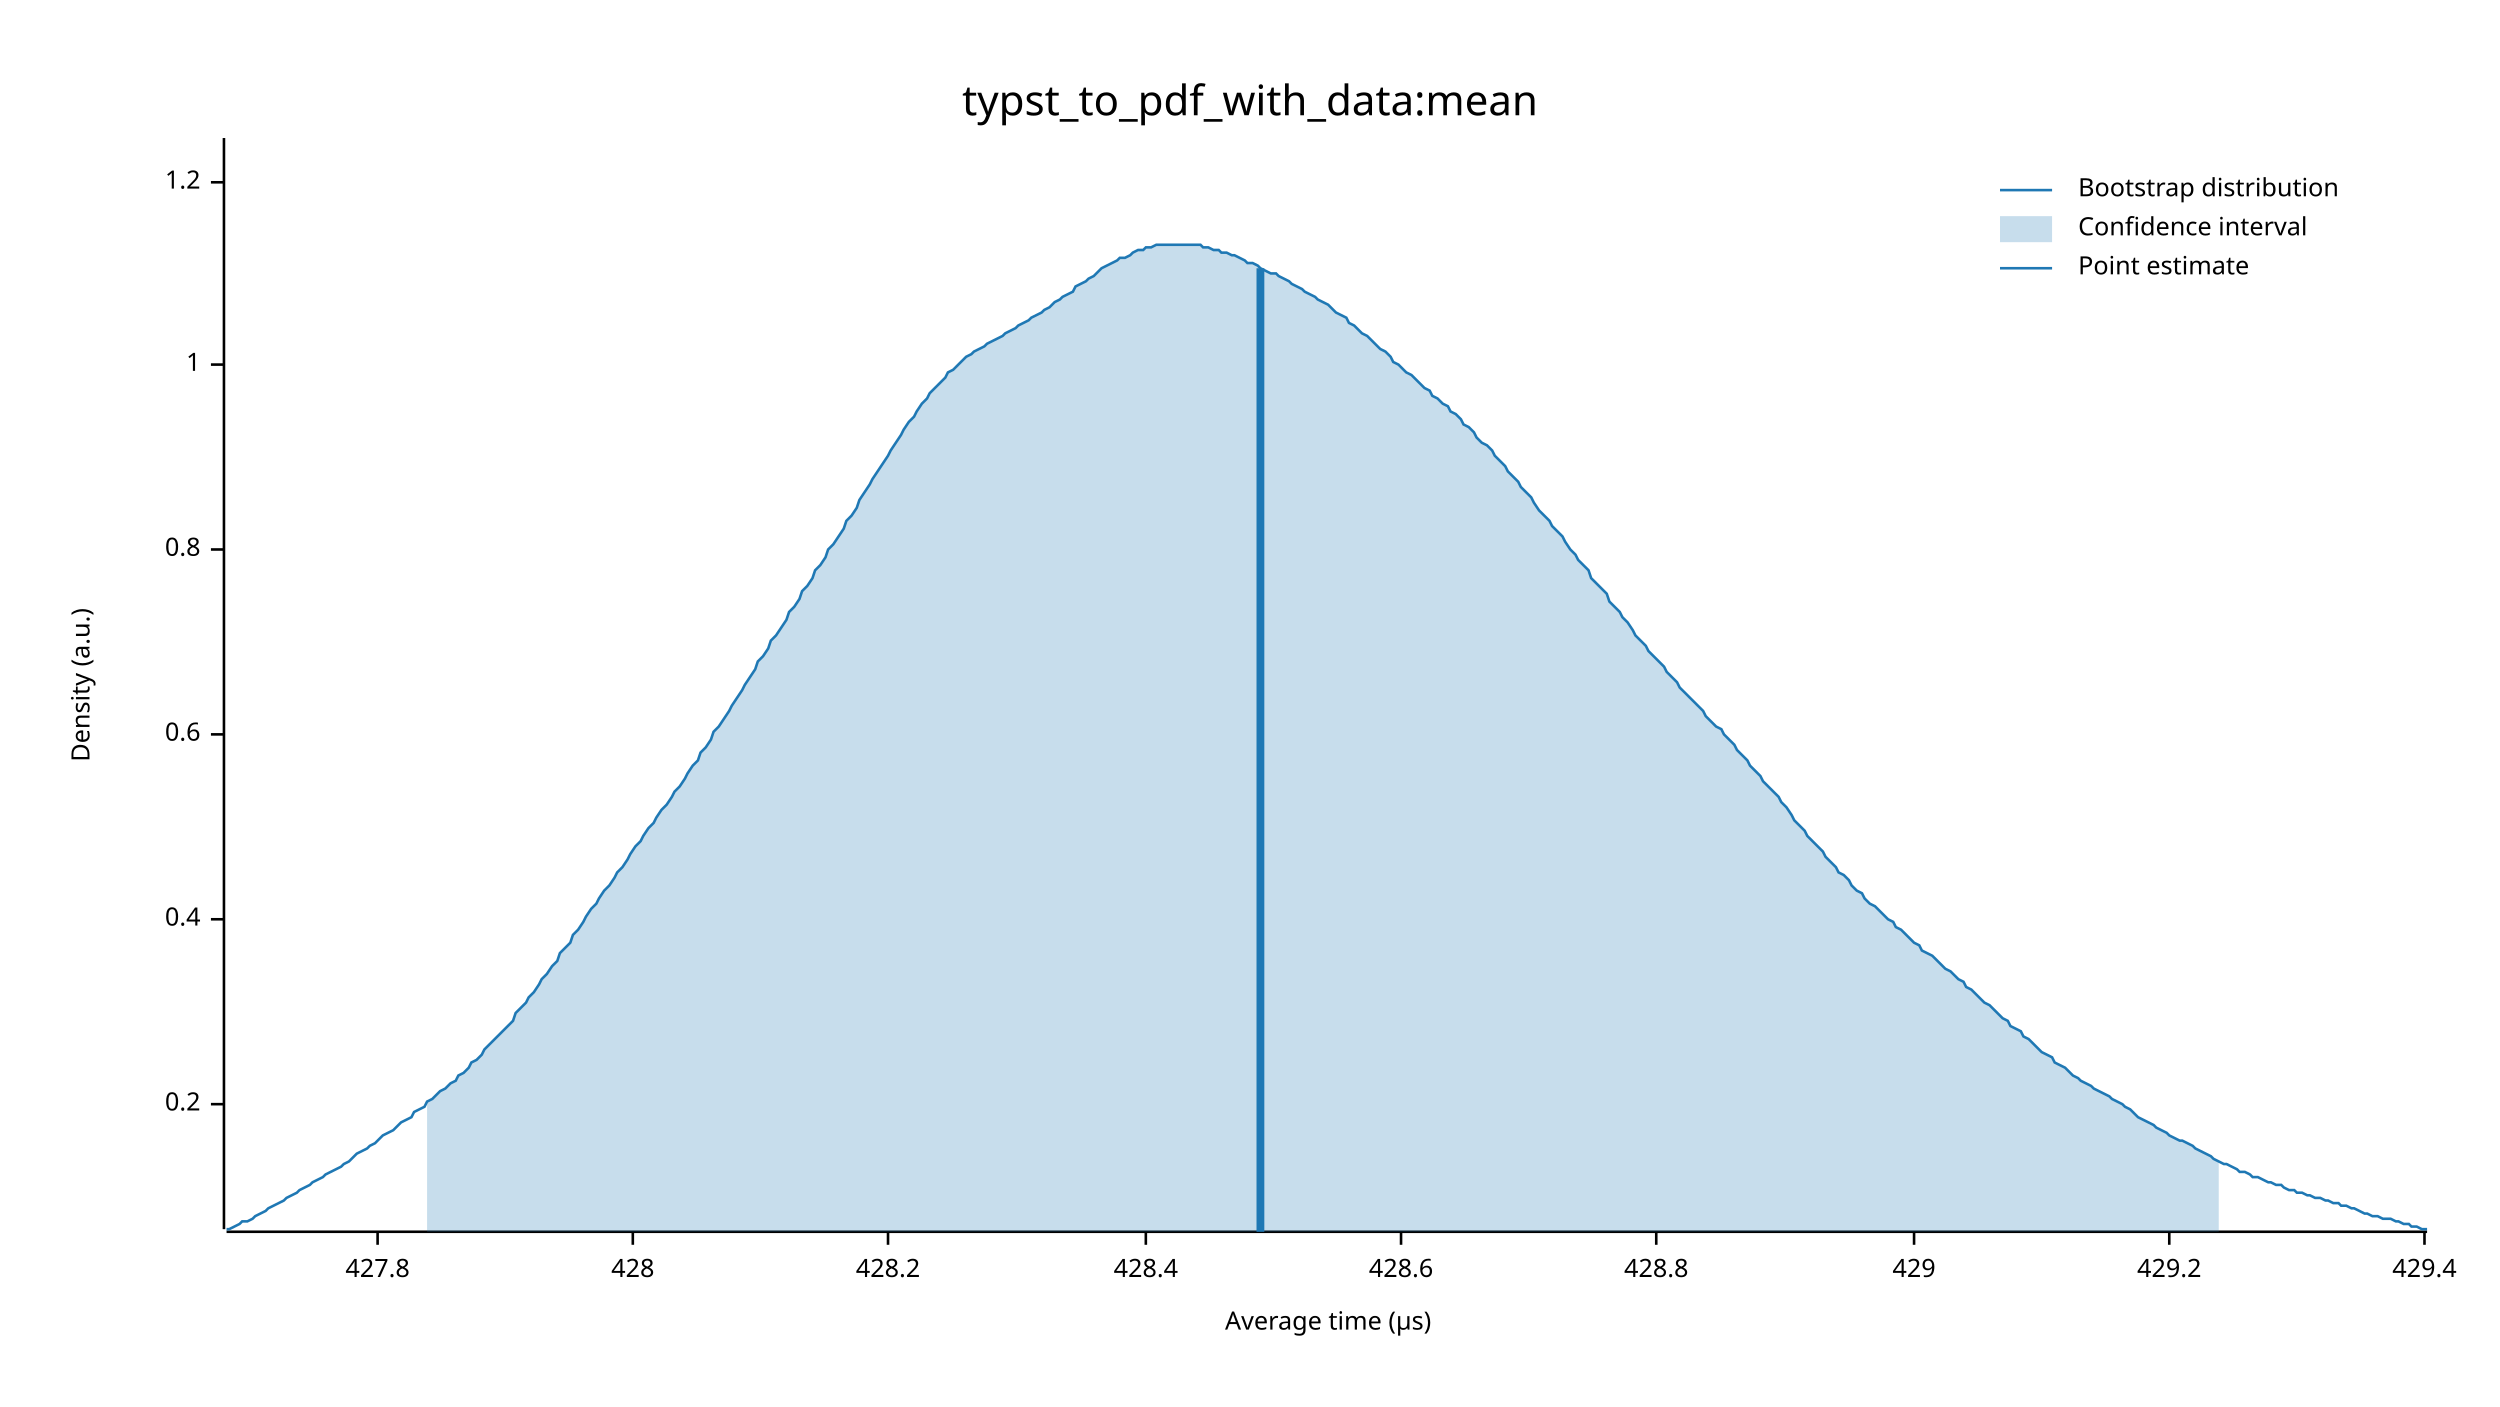
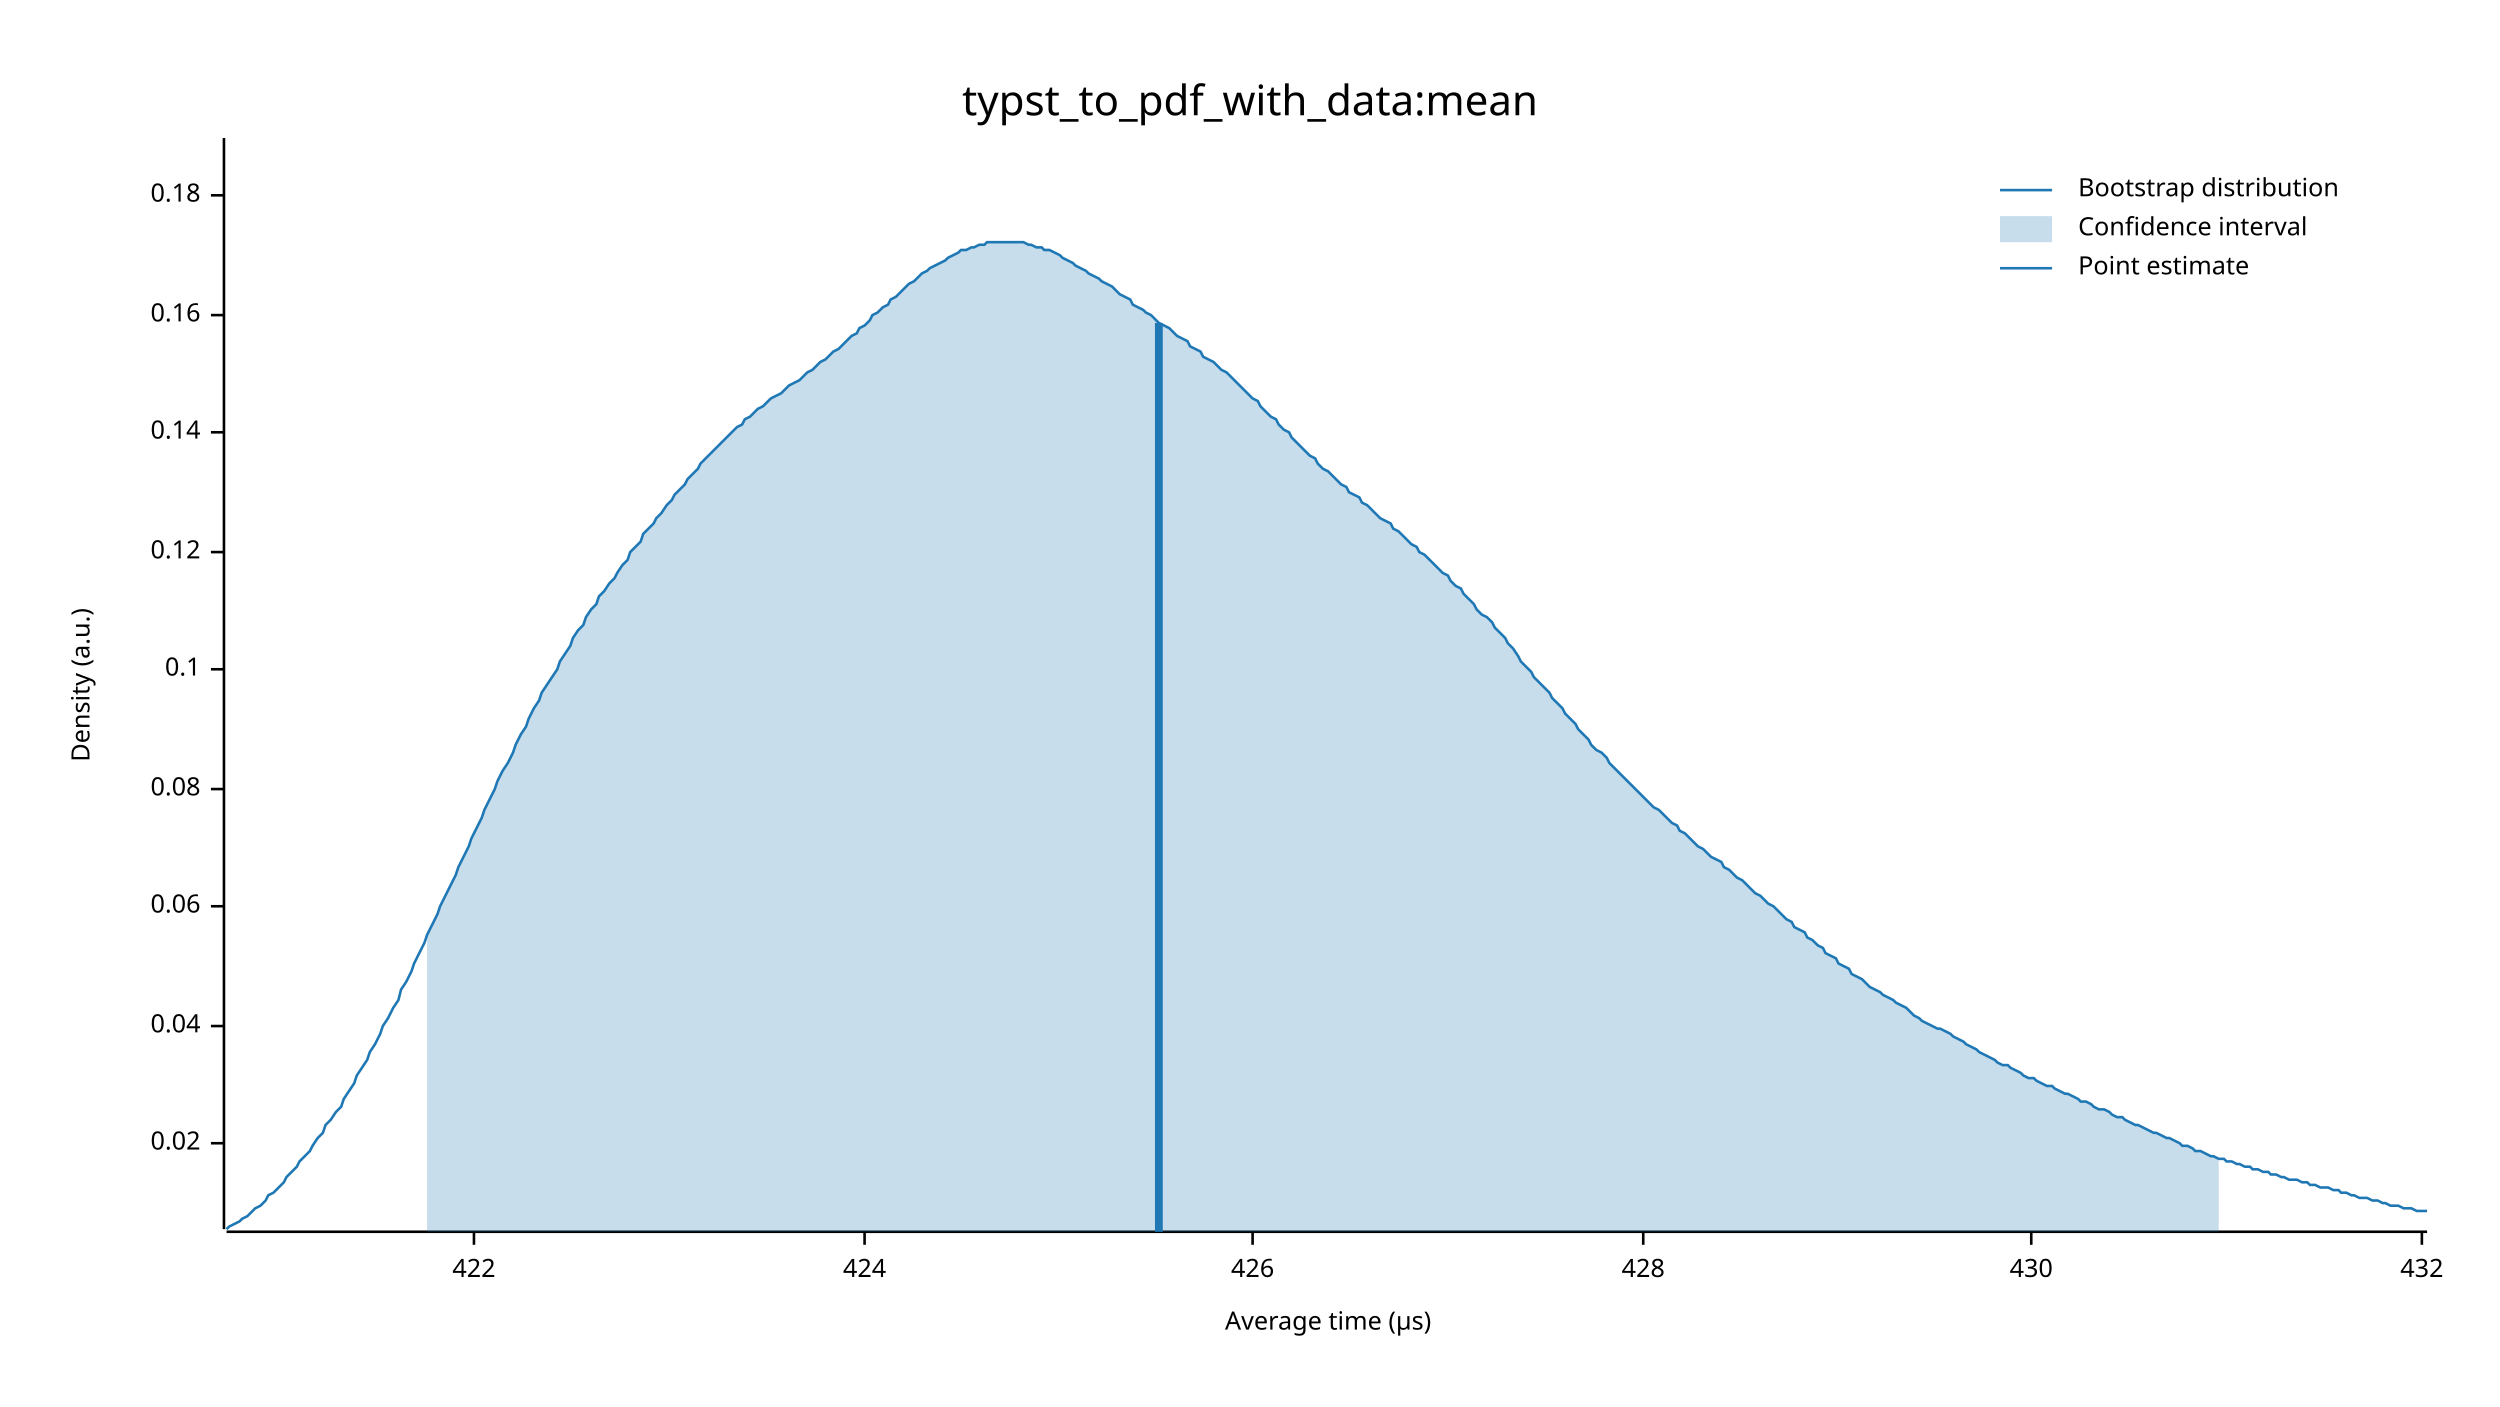
<svg xmlns="http://www.w3.org/2000/svg" width="960" height="540" viewBox="0 0 960 540">
  <text x="480" y="32" dy="0.76em" text-anchor="middle" font-family="sans-serif" font-size="16.129" opacity="1" fill="#000000">
typst_to_pdf_with_data:mean
</text>
  <text x="27" y="263" dy="0.76em" text-anchor="middle" font-family="sans-serif" font-size="9.677" opacity="1" fill="#000000" transform="rotate(270, 27, 263)">
Density (a.u.)
</text>
  <text x="510" y="513" dy="-0.5ex" text-anchor="middle" font-family="sans-serif" font-size="9.677" opacity="1" fill="#000000">
Average time (µs)
</text>
  <polyline fill="none" opacity="1" stroke="#000000" stroke-width="1" points="86,53 86,472 " />
-   <text x="77" y="424" dy="0.5ex" text-anchor="end" font-family="sans-serif" font-size="9.677" opacity="1" fill="#000000">
- 0.2
+   <text x="77" y="439" dy="0.5ex" text-anchor="end" font-family="sans-serif" font-size="9.677" opacity="1" fill="#000000">
+ 0.02
</text>
-   <polyline fill="none" opacity="1" stroke="#000000" stroke-width="1" points="81,424 86,424 " />
-   <text x="77" y="353" dy="0.5ex" text-anchor="end" font-family="sans-serif" font-size="9.677" opacity="1" fill="#000000">
- 0.4
+   <polyline fill="none" opacity="1" stroke="#000000" stroke-width="1" points="81,439 86,439 " />
+   <text x="77" y="394" dy="0.5ex" text-anchor="end" font-family="sans-serif" font-size="9.677" opacity="1" fill="#000000">
+ 0.04
</text>
-   <polyline fill="none" opacity="1" stroke="#000000" stroke-width="1" points="81,353 86,353 " />
-   <text x="77" y="282" dy="0.5ex" text-anchor="end" font-family="sans-serif" font-size="9.677" opacity="1" fill="#000000">
- 0.6
+   <polyline fill="none" opacity="1" stroke="#000000" stroke-width="1" points="81,394 86,394 " />
+   <text x="77" y="348" dy="0.5ex" text-anchor="end" font-family="sans-serif" font-size="9.677" opacity="1" fill="#000000">
+ 0.06
</text>
-   <polyline fill="none" opacity="1" stroke="#000000" stroke-width="1" points="81,282 86,282 " />
-   <text x="77" y="211" dy="0.5ex" text-anchor="end" font-family="sans-serif" font-size="9.677" opacity="1" fill="#000000">
- 0.8
+   <polyline fill="none" opacity="1" stroke="#000000" stroke-width="1" points="81,348 86,348 " />
+   <text x="77" y="303" dy="0.5ex" text-anchor="end" font-family="sans-serif" font-size="9.677" opacity="1" fill="#000000">
+ 0.08
</text>
-   <polyline fill="none" opacity="1" stroke="#000000" stroke-width="1" points="81,211 86,211 " />
-   <text x="77" y="140" dy="0.5ex" text-anchor="end" font-family="sans-serif" font-size="9.677" opacity="1" fill="#000000">
- 1
+   <polyline fill="none" opacity="1" stroke="#000000" stroke-width="1" points="81,303 86,303 " />
+   <text x="77" y="257" dy="0.5ex" text-anchor="end" font-family="sans-serif" font-size="9.677" opacity="1" fill="#000000">
+ 0.1
</text>
-   <polyline fill="none" opacity="1" stroke="#000000" stroke-width="1" points="81,140 86,140 " />
-   <text x="77" y="70" dy="0.5ex" text-anchor="end" font-family="sans-serif" font-size="9.677" opacity="1" fill="#000000">
- 1.2
+   <polyline fill="none" opacity="1" stroke="#000000" stroke-width="1" points="81,257 86,257 " />
+   <text x="77" y="212" dy="0.5ex" text-anchor="end" font-family="sans-serif" font-size="9.677" opacity="1" fill="#000000">
+ 0.12
</text>
-   <polyline fill="none" opacity="1" stroke="#000000" stroke-width="1" points="81,70 86,70 " />
+   <polyline fill="none" opacity="1" stroke="#000000" stroke-width="1" points="81,212 86,212 " />
+   <text x="77" y="166" dy="0.5ex" text-anchor="end" font-family="sans-serif" font-size="9.677" opacity="1" fill="#000000">
+ 0.14
+ </text>
+   <polyline fill="none" opacity="1" stroke="#000000" stroke-width="1" points="81,166 86,166 " />
+   <text x="77" y="121" dy="0.5ex" text-anchor="end" font-family="sans-serif" font-size="9.677" opacity="1" fill="#000000">
+ 0.16
+ </text>
+   <polyline fill="none" opacity="1" stroke="#000000" stroke-width="1" points="81,121 86,121 " />
+   <text x="77" y="75" dy="0.5ex" text-anchor="end" font-family="sans-serif" font-size="9.677" opacity="1" fill="#000000">
+ 0.18
+ </text>
+   <polyline fill="none" opacity="1" stroke="#000000" stroke-width="1" points="81,75 86,75 " />
  <polyline fill="none" opacity="1" stroke="#000000" stroke-width="1" points="87,473 932,473 " />
-   <text x="145" y="483" dy="0.76em" text-anchor="middle" font-family="sans-serif" font-size="9.677" opacity="1" fill="#000000">
- 427.8
+   <text x="182" y="483" dy="0.76em" text-anchor="middle" font-family="sans-serif" font-size="9.677" opacity="1" fill="#000000">
+ 422
</text>
-   <polyline fill="none" opacity="1" stroke="#000000" stroke-width="1" points="145,473 145,478 " />
-   <text x="243" y="483" dy="0.76em" text-anchor="middle" font-family="sans-serif" font-size="9.677" opacity="1" fill="#000000">
+   <polyline fill="none" opacity="1" stroke="#000000" stroke-width="1" points="182,473 182,478 " />
+   <text x="332" y="483" dy="0.76em" text-anchor="middle" font-family="sans-serif" font-size="9.677" opacity="1" fill="#000000">
+ 424
+ </text>
+   <polyline fill="none" opacity="1" stroke="#000000" stroke-width="1" points="332,473 332,478 " />
+   <text x="481" y="483" dy="0.76em" text-anchor="middle" font-family="sans-serif" font-size="9.677" opacity="1" fill="#000000">
+ 426
+ </text>
+   <polyline fill="none" opacity="1" stroke="#000000" stroke-width="1" points="481,473 481,478 " />
+   <text x="631" y="483" dy="0.76em" text-anchor="middle" font-family="sans-serif" font-size="9.677" opacity="1" fill="#000000">
428
</text>
-   <polyline fill="none" opacity="1" stroke="#000000" stroke-width="1" points="243,473 243,478 " />
-   <text x="341" y="483" dy="0.76em" text-anchor="middle" font-family="sans-serif" font-size="9.677" opacity="1" fill="#000000">
- 428.2
+   <polyline fill="none" opacity="1" stroke="#000000" stroke-width="1" points="631,473 631,478 " />
+   <text x="780" y="483" dy="0.76em" text-anchor="middle" font-family="sans-serif" font-size="9.677" opacity="1" fill="#000000">
+ 430
</text>
-   <polyline fill="none" opacity="1" stroke="#000000" stroke-width="1" points="341,473 341,478 " />
-   <text x="440" y="483" dy="0.76em" text-anchor="middle" font-family="sans-serif" font-size="9.677" opacity="1" fill="#000000">
- 428.4
+   <polyline fill="none" opacity="1" stroke="#000000" stroke-width="1" points="780,473 780,478 " />
+   <text x="930" y="483" dy="0.76em" text-anchor="middle" font-family="sans-serif" font-size="9.677" opacity="1" fill="#000000">
+ 432
</text>
-   <polyline fill="none" opacity="1" stroke="#000000" stroke-width="1" points="440,473 440,478 " />
-   <text x="538" y="483" dy="0.76em" text-anchor="middle" font-family="sans-serif" font-size="9.677" opacity="1" fill="#000000">
- 428.6
- </text>
-   <polyline fill="none" opacity="1" stroke="#000000" stroke-width="1" points="538,473 538,478 " />
-   <text x="636" y="483" dy="0.76em" text-anchor="middle" font-family="sans-serif" font-size="9.677" opacity="1" fill="#000000">
- 428.8
- </text>
-   <polyline fill="none" opacity="1" stroke="#000000" stroke-width="1" points="636,473 636,478 " />
-   <text x="735" y="483" dy="0.76em" text-anchor="middle" font-family="sans-serif" font-size="9.677" opacity="1" fill="#000000">
- 429
- </text>
-   <polyline fill="none" opacity="1" stroke="#000000" stroke-width="1" points="735,473 735,478 " />
-   <text x="833" y="483" dy="0.76em" text-anchor="middle" font-family="sans-serif" font-size="9.677" opacity="1" fill="#000000">
- 429.2
- </text>
-   <polyline fill="none" opacity="1" stroke="#000000" stroke-width="1" points="833,473 833,478 " />
-   <text x="931" y="483" dy="0.76em" text-anchor="middle" font-family="sans-serif" font-size="9.677" opacity="1" fill="#000000">
- 429.4
- </text>
-   <polyline fill="none" opacity="1" stroke="#000000" stroke-width="1" points="931,473 931,478 " />
-   <polyline fill="none" opacity="1" stroke="#1F78B4" stroke-width="1" points="87,472 88,472 90,471 92,470 93,469 95,469 97,468 98,467 100,466 102,465 103,464 105,463 107,462 109,461 110,460 112,459 114,458 115,457 117,456 119,455 120,454 122,453 124,452 125,451 127,450 129,449 131,448 132,447 134,446 136,444 137,443 139,442 141,441 142,440 144,439 146,437 147,436 149,435 151,434 153,432 154,431 156,430 158,429 159,427 161,426 163,425 164,423 166,422 168,420 169,419 171,418 173,416 175,415 176,413 178,412 180,410 181,408 183,407 185,405 186,403 188,401 190,399 191,398 193,396 195,394 197,392 198,389 200,387 202,385 203,383 205,381 207,378 208,376 210,374 212,371 214,369 215,366 217,364 219,362 220,359 222,357 224,354 225,352 227,349 229,347 230,345 232,342 234,340 236,337 237,335 239,333 241,330 242,328 244,325 246,323 247,321 249,318 251,316 252,314 254,311 256,309 258,306 259,304 261,302 263,299 264,297 266,294 268,292 269,289 271,287 273,284 274,281 276,279 278,276 280,273 281,271 283,268 285,265 286,263 288,260 290,257 291,254 293,252 295,249 296,246 298,244 300,241 302,238 303,235 305,233 307,230 308,227 310,225 312,222 313,219 315,217 317,214 318,211 320,209 322,206 324,203 325,200 327,198 329,195 330,192 332,189 334,186 335,184 337,181 339,178 341,175 342,173 344,170 346,167 347,165 349,162 351,160 352,158 354,155 356,153 357,151 359,149 361,147 363,145 364,143 366,142 368,140 369,139 371,137 373,136 374,135 376,134 378,133 379,132 381,131 383,130 385,129 386,128 388,127 390,126 391,125 393,124 395,123 396,122 398,121 400,120 401,119 403,118 405,116 407,115 408,114 410,113 412,112 413,110 415,109 417,108 418,107 420,106 422,104 423,103 425,102 427,101 429,100 430,99 432,99 434,98 435,97 437,96 439,96 440,95 442,95 444,94 445,94 447,94 449,94 451,94 452,94 454,94 456,94 457,94 459,94 461,94 462,95 464,95 466,96 468,96 469,97 471,97 473,98 474,98 476,99 478,100 479,101 481,101 483,102 484,103 486,104 488,105 490,105 491,106 493,107 495,108 496,109 498,110 500,111 501,112 503,113 505,114 506,115 508,116 510,117 512,119 513,120 515,121 517,122 518,124 520,125 522,127 523,128 525,129 527,131 528,132 530,134 532,135 534,137 535,139 537,140 539,142 540,143 542,144 544,146 545,147 547,149 549,150 550,152 552,153 554,155 556,156 557,158 559,159 561,161 562,163 564,164 566,166 567,168 569,170 571,171 573,173 574,175 576,177 578,179 579,181 581,183 583,185 584,187 586,189 588,191 589,193 591,196 593,198 595,200 596,202 598,204 600,206 601,208 603,211 605,213 606,215 608,217 610,219 611,222 613,224 615,226 617,228 618,231 620,233 622,235 623,237 625,239 627,242 628,244 630,246 632,248 633,250 635,252 637,254 639,256 640,258 642,260 644,262 645,264 647,266 649,268 650,269 652,271 654,273 655,275 657,277 659,279 661,280 662,282 664,284 666,286 667,288 669,290 671,292 672,294 674,296 676,298 677,300 679,302 681,304 683,306 684,308 686,310 688,313 689,315 691,317 693,319 694,321 696,323 698,325 700,327 701,329 703,331 705,333 706,335 708,336 710,338 711,340 713,342 715,343 716,345 718,347 720,348 722,350 723,351 725,353 727,354 728,356 730,357 732,359 733,360 735,362 737,363 738,365 740,366 742,367 744,369 745,370 747,372 749,373 750,374 752,376 754,377 755,379 757,380 759,382 760,383 762,385 764,386 766,388 767,389 769,391 771,392 772,394 774,395 776,396 777,398 779,399 781,401 782,402 784,404 786,405 788,406 789,408 791,409 793,410 794,411 796,413 798,414 799,415 801,416 803,417 804,418 806,419 808,420 810,421 811,422 813,423 815,424 816,425 818,426 820,428 821,429 823,430 825,431 827,432 828,433 830,434 832,435 833,436 835,437 837,438 838,438 840,439 842,440 843,441 845,442 847,443 849,444 850,445 852,446 854,447 855,447 857,448 859,449 860,450 862,450 864,451 865,452 867,452 869,453 871,454 872,454 874,455 876,455 877,456 879,457 881,457 882,458 884,458 886,459 887,459 889,460 891,460 893,461 894,461 896,462 898,462 899,463 901,463 903,464 904,464 906,465 908,466 909,466 911,467 913,467 915,468 916,468 918,468 920,469 921,469 923,470 925,470 926,471 928,471 930,472 932,472 " />
-   <polygon opacity="0.25" fill="#1F78B4" points="164,423 166,422 168,420 169,419 171,418 173,416 175,415 176,413 178,412 180,410 181,408 183,407 185,405 186,403 188,401 190,399 191,398 193,396 195,394 197,392 198,389 200,387 202,385 203,383 205,381 207,378 208,376 210,374 212,371 214,369 215,366 217,364 219,362 220,359 222,357 224,354 225,352 227,349 229,347 230,345 232,342 234,340 236,337 237,335 239,333 241,330 242,328 244,325 246,323 247,321 249,318 251,316 252,314 254,311 256,309 258,306 259,304 261,302 263,299 264,297 266,294 268,292 269,289 271,287 273,284 274,281 276,279 278,276 280,273 281,271 283,268 285,265 286,263 288,260 290,257 291,254 293,252 295,249 296,246 298,244 300,241 302,238 303,235 305,233 307,230 308,227 310,225 312,222 313,219 315,217 317,214 318,211 320,209 322,206 324,203 325,200 327,198 329,195 330,192 332,189 334,186 335,184 337,181 339,178 341,175 342,173 344,170 346,167 347,165 349,162 351,160 352,158 354,155 356,153 357,151 359,149 361,147 363,145 364,143 366,142 368,140 369,139 371,137 373,136 374,135 376,134 378,133 379,132 381,131 383,130 385,129 386,128 388,127 390,126 391,125 393,124 395,123 396,122 398,121 400,120 401,119 403,118 405,116 407,115 408,114 410,113 412,112 413,110 415,109 417,108 418,107 420,106 422,104 423,103 425,102 427,101 429,100 430,99 432,99 434,98 435,97 437,96 439,96 440,95 442,95 444,94 445,94 447,94 449,94 451,94 452,94 454,94 456,94 457,94 459,94 461,94 462,95 464,95 466,96 468,96 469,97 471,97 473,98 474,98 476,99 478,100 479,101 481,101 483,102 484,103 486,104 488,105 490,105 491,106 493,107 495,108 496,109 498,110 500,111 501,112 503,113 505,114 506,115 508,116 510,117 512,119 513,120 515,121 517,122 518,124 520,125 522,127 523,128 525,129 527,131 528,132 530,134 532,135 534,137 535,139 537,140 539,142 540,143 542,144 544,146 545,147 547,149 549,150 550,152 552,153 554,155 556,156 557,158 559,159 561,161 562,163 564,164 566,166 567,168 569,170 571,171 573,173 574,175 576,177 578,179 579,181 581,183 583,185 584,187 586,189 588,191 589,193 591,196 593,198 595,200 596,202 598,204 600,206 601,208 603,211 605,213 606,215 608,217 610,219 611,222 613,224 615,226 617,228 618,231 620,233 622,235 623,237 625,239 627,242 628,244 630,246 632,248 633,250 635,252 637,254 639,256 640,258 642,260 644,262 645,264 647,266 649,268 650,269 652,271 654,273 655,275 657,277 659,279 661,280 662,282 664,284 666,286 667,288 669,290 671,292 672,294 674,296 676,298 677,300 679,302 681,304 683,306 684,308 686,310 688,313 689,315 691,317 693,319 694,321 696,323 698,325 700,327 701,329 703,331 705,333 706,335 708,336 710,338 711,340 713,342 715,343 716,345 718,347 720,348 722,350 723,351 725,353 727,354 728,356 730,357 732,359 733,360 735,362 737,363 738,365 740,366 742,367 744,369 745,370 747,372 749,373 750,374 752,376 754,377 755,379 757,380 759,382 760,383 762,385 764,386 766,388 767,389 769,391 771,392 772,394 774,395 776,396 777,398 779,399 781,401 782,402 784,404 786,405 788,406 789,408 791,409 793,410 794,411 796,413 798,414 799,415 801,416 803,417 804,418 806,419 808,420 810,421 811,422 813,423 815,424 816,425 818,426 820,428 821,429 823,430 825,431 827,432 828,433 830,434 832,435 833,436 835,437 837,438 838,438 840,439 842,440 843,441 845,442 847,443 849,444 850,445 852,446 852,473 164,473 " />
-   <polyline fill="none" opacity="1" stroke="#1F78B4" stroke-width="3" points="484,473 484,103 " />
+   <polyline fill="none" opacity="1" stroke="#000000" stroke-width="1" points="930,473 930,478 " />
+   <polyline fill="none" opacity="1" stroke="#1F78B4" stroke-width="1" points="87,472 88,471 90,470 92,469 93,468 95,467 97,465 98,464 100,463 102,461 103,459 105,458 107,456 109,454 110,452 112,450 114,448 115,446 117,444 119,442 120,440 122,437 124,435 125,432 127,430 129,427 131,425 132,422 134,419 136,416 137,413 139,410 141,407 142,404 144,401 146,397 147,394 149,391 151,387 153,384 154,380 156,377 158,373 159,370 161,366 163,362 164,359 166,355 168,351 169,348 171,344 173,340 175,336 176,333 178,329 180,325 181,322 183,318 185,314 186,311 188,307 190,303 191,300 193,296 195,293 197,289 198,286 200,282 202,279 203,276 205,272 207,269 208,266 210,263 212,260 214,257 215,254 217,251 219,248 220,245 222,242 224,240 225,237 227,234 229,232 230,229 232,227 234,224 236,222 237,220 239,217 241,215 242,212 244,210 246,208 247,205 249,203 251,201 252,199 254,197 256,194 258,192 259,190 261,188 263,186 264,184 266,182 268,180 269,178 271,176 273,174 274,173 276,171 278,169 280,167 281,166 283,164 285,163 286,161 288,160 290,158 291,157 293,156 295,154 296,153 298,152 300,151 302,149 303,148 305,147 307,146 308,145 310,143 312,142 313,141 315,139 317,138 318,137 320,135 322,134 324,132 325,131 327,129 329,128 330,126 332,125 334,123 335,121 337,120 339,118 341,117 342,115 344,114 346,112 347,111 349,109 351,108 352,107 354,105 356,104 357,103 359,102 361,101 363,100 364,99 366,98 368,97 369,96 371,96 373,95 374,95 376,94 378,94 379,93 381,93 383,93 385,93 386,93 388,93 390,93 391,93 393,93 395,94 396,94 398,95 400,95 401,96 403,96 405,97 407,98 408,99 410,100 412,101 413,102 415,103 417,104 418,105 420,106 422,107 423,108 425,109 427,110 429,112 430,113 432,114 434,115 435,117 437,118 439,119 440,120 442,121 444,123 445,124 447,125 449,126 451,128 452,129 454,130 456,131 457,133 459,134 461,135 462,137 464,138 466,139 468,141 469,142 471,143 473,145 474,146 476,148 478,150 479,151 481,153 483,154 484,156 486,158 488,160 490,161 491,163 493,165 495,166 496,168 498,170 500,172 501,173 503,175 505,176 506,178 508,180 510,181 512,183 513,184 515,186 517,187 518,189 520,190 522,191 523,193 525,194 527,196 528,197 530,199 532,200 534,201 535,203 537,204 539,206 540,207 542,209 544,210 545,212 547,213 549,215 550,216 552,218 554,220 556,221 557,223 559,225 561,226 562,228 564,230 566,232 567,234 569,236 571,237 573,239 574,241 576,243 578,245 579,247 581,249 583,252 584,254 586,256 588,258 589,260 591,262 593,264 595,266 596,268 598,270 600,272 601,274 603,276 605,278 606,280 608,282 610,284 611,286 613,288 615,289 617,291 618,293 620,295 622,297 623,298 625,300 627,302 628,303 630,305 632,307 633,308 635,310 637,311 639,313 640,314 642,316 644,317 645,319 647,320 649,322 650,323 652,325 654,326 655,327 657,329 659,330 661,331 662,333 664,334 666,336 667,337 669,338 671,340 672,341 674,343 676,344 677,345 679,347 681,348 683,350 684,351 686,353 688,354 689,356 691,357 693,358 694,360 696,361 698,363 700,364 701,366 703,367 705,368 706,370 708,371 710,372 711,374 713,375 715,376 716,377 718,379 720,380 722,381 723,382 725,383 727,384 728,385 730,386 732,387 733,388 735,390 737,391 738,392 740,393 742,394 744,395 745,395 747,396 749,397 750,398 752,399 754,400 755,401 757,402 759,403 760,404 762,405 764,406 766,407 767,408 769,409 771,409 772,410 774,411 776,412 777,413 779,414 781,414 782,415 784,416 786,417 788,417 789,418 791,419 793,420 794,420 796,421 798,422 799,423 801,423 803,424 804,425 806,426 808,426 810,427 811,428 813,429 815,429 816,430 818,431 820,432 821,432 823,433 825,434 827,435 828,435 830,436 832,437 833,437 835,438 837,439 838,440 840,440 842,441 843,442 845,442 847,443 849,444 850,444 852,445 854,445 855,446 857,446 859,447 860,447 862,448 864,448 865,449 867,449 869,450 871,450 872,451 874,451 876,452 877,452 879,453 881,453 882,453 884,454 886,454 887,455 889,455 891,456 893,456 894,456 896,457 898,457 899,458 901,458 903,459 904,459 906,460 908,460 909,460 911,461 913,461 915,462 916,462 918,463 920,463 921,463 923,464 925,464 926,464 928,465 930,465 932,465 " />
+   <polygon opacity="0.25" fill="#1F78B4" points="164,359 166,355 168,351 169,348 171,344 173,340 175,336 176,333 178,329 180,325 181,322 183,318 185,314 186,311 188,307 190,303 191,300 193,296 195,293 197,289 198,286 200,282 202,279 203,276 205,272 207,269 208,266 210,263 212,260 214,257 215,254 217,251 219,248 220,245 222,242 224,240 225,237 227,234 229,232 230,229 232,227 234,224 236,222 237,220 239,217 241,215 242,212 244,210 246,208 247,205 249,203 251,201 252,199 254,197 256,194 258,192 259,190 261,188 263,186 264,184 266,182 268,180 269,178 271,176 273,174 274,173 276,171 278,169 280,167 281,166 283,164 285,163 286,161 288,160 290,158 291,157 293,156 295,154 296,153 298,152 300,151 302,149 303,148 305,147 307,146 308,145 310,143 312,142 313,141 315,139 317,138 318,137 320,135 322,134 324,132 325,131 327,129 329,128 330,126 332,125 334,123 335,121 337,120 339,118 341,117 342,115 344,114 346,112 347,111 349,109 351,108 352,107 354,105 356,104 357,103 359,102 361,101 363,100 364,99 366,98 368,97 369,96 371,96 373,95 374,95 376,94 378,94 379,93 381,93 383,93 385,93 386,93 388,93 390,93 391,93 393,93 395,94 396,94 398,95 400,95 401,96 403,96 405,97 407,98 408,99 410,100 412,101 413,102 415,103 417,104 418,105 420,106 422,107 423,108 425,109 427,110 429,112 430,113 432,114 434,115 435,117 437,118 439,119 440,120 442,121 444,123 445,124 447,125 449,126 451,128 452,129 454,130 456,131 457,133 459,134 461,135 462,137 464,138 466,139 468,141 469,142 471,143 473,145 474,146 476,148 478,150 479,151 481,153 483,154 484,156 486,158 488,160 490,161 491,163 493,165 495,166 496,168 498,170 500,172 501,173 503,175 505,176 506,178 508,180 510,181 512,183 513,184 515,186 517,187 518,189 520,190 522,191 523,193 525,194 527,196 528,197 530,199 532,200 534,201 535,203 537,204 539,206 540,207 542,209 544,210 545,212 547,213 549,215 550,216 552,218 554,220 556,221 557,223 559,225 561,226 562,228 564,230 566,232 567,234 569,236 571,237 573,239 574,241 576,243 578,245 579,247 581,249 583,252 584,254 586,256 588,258 589,260 591,262 593,264 595,266 596,268 598,270 600,272 601,274 603,276 605,278 606,280 608,282 610,284 611,286 613,288 615,289 617,291 618,293 620,295 622,297 623,298 625,300 627,302 628,303 630,305 632,307 633,308 635,310 637,311 639,313 640,314 642,316 644,317 645,319 647,320 649,322 650,323 652,325 654,326 655,327 657,329 659,330 661,331 662,333 664,334 666,336 667,337 669,338 671,340 672,341 674,343 676,344 677,345 679,347 681,348 683,350 684,351 686,353 688,354 689,356 691,357 693,358 694,360 696,361 698,363 700,364 701,366 703,367 705,368 706,370 708,371 710,372 711,374 713,375 715,376 716,377 718,379 720,380 722,381 723,382 725,383 727,384 728,385 730,386 732,387 733,388 735,390 737,391 738,392 740,393 742,394 744,395 745,395 747,396 749,397 750,398 752,399 754,400 755,401 757,402 759,403 760,404 762,405 764,406 766,407 767,408 769,409 771,409 772,410 774,411 776,412 777,413 779,414 781,414 782,415 784,416 786,417 788,417 789,418 791,419 793,420 794,420 796,421 798,422 799,423 801,423 803,424 804,425 806,426 808,426 810,427 811,428 813,429 815,429 816,430 818,431 820,432 821,432 823,433 825,434 827,435 828,435 830,436 832,437 833,437 835,438 837,439 838,440 840,440 842,441 843,442 845,442 847,443 849,444 850,444 852,445 852,473 164,473 " />
+   <polyline fill="none" opacity="1" stroke="#1F78B4" stroke-width="3" points="445,473 445,124 " />
  <text x="798" y="68" dy="0.76em" text-anchor="start" font-family="sans-serif" font-size="9.677" opacity="1" fill="#000000">
Bootstrap distribution
</text>
  <text x="798" y="83" dy="0.76em" text-anchor="start" font-family="sans-serif" font-size="9.677" opacity="1" fill="#000000">
Confidence interval
</text>
  <text x="798" y="98" dy="0.76em" text-anchor="start" font-family="sans-serif" font-size="9.677" opacity="1" fill="#000000">
Point estimate
</text>
  <polyline fill="none" opacity="1" stroke="#1F78B4" stroke-width="1" points="768,73 788,73 " />
  <rect x="768" y="83" width="20" height="10" opacity="0.25" fill="#1F78B4" stroke="none" />
  <polyline fill="none" opacity="1" stroke="#1F78B4" stroke-width="1" points="768,103 788,103 " />
</svg>
